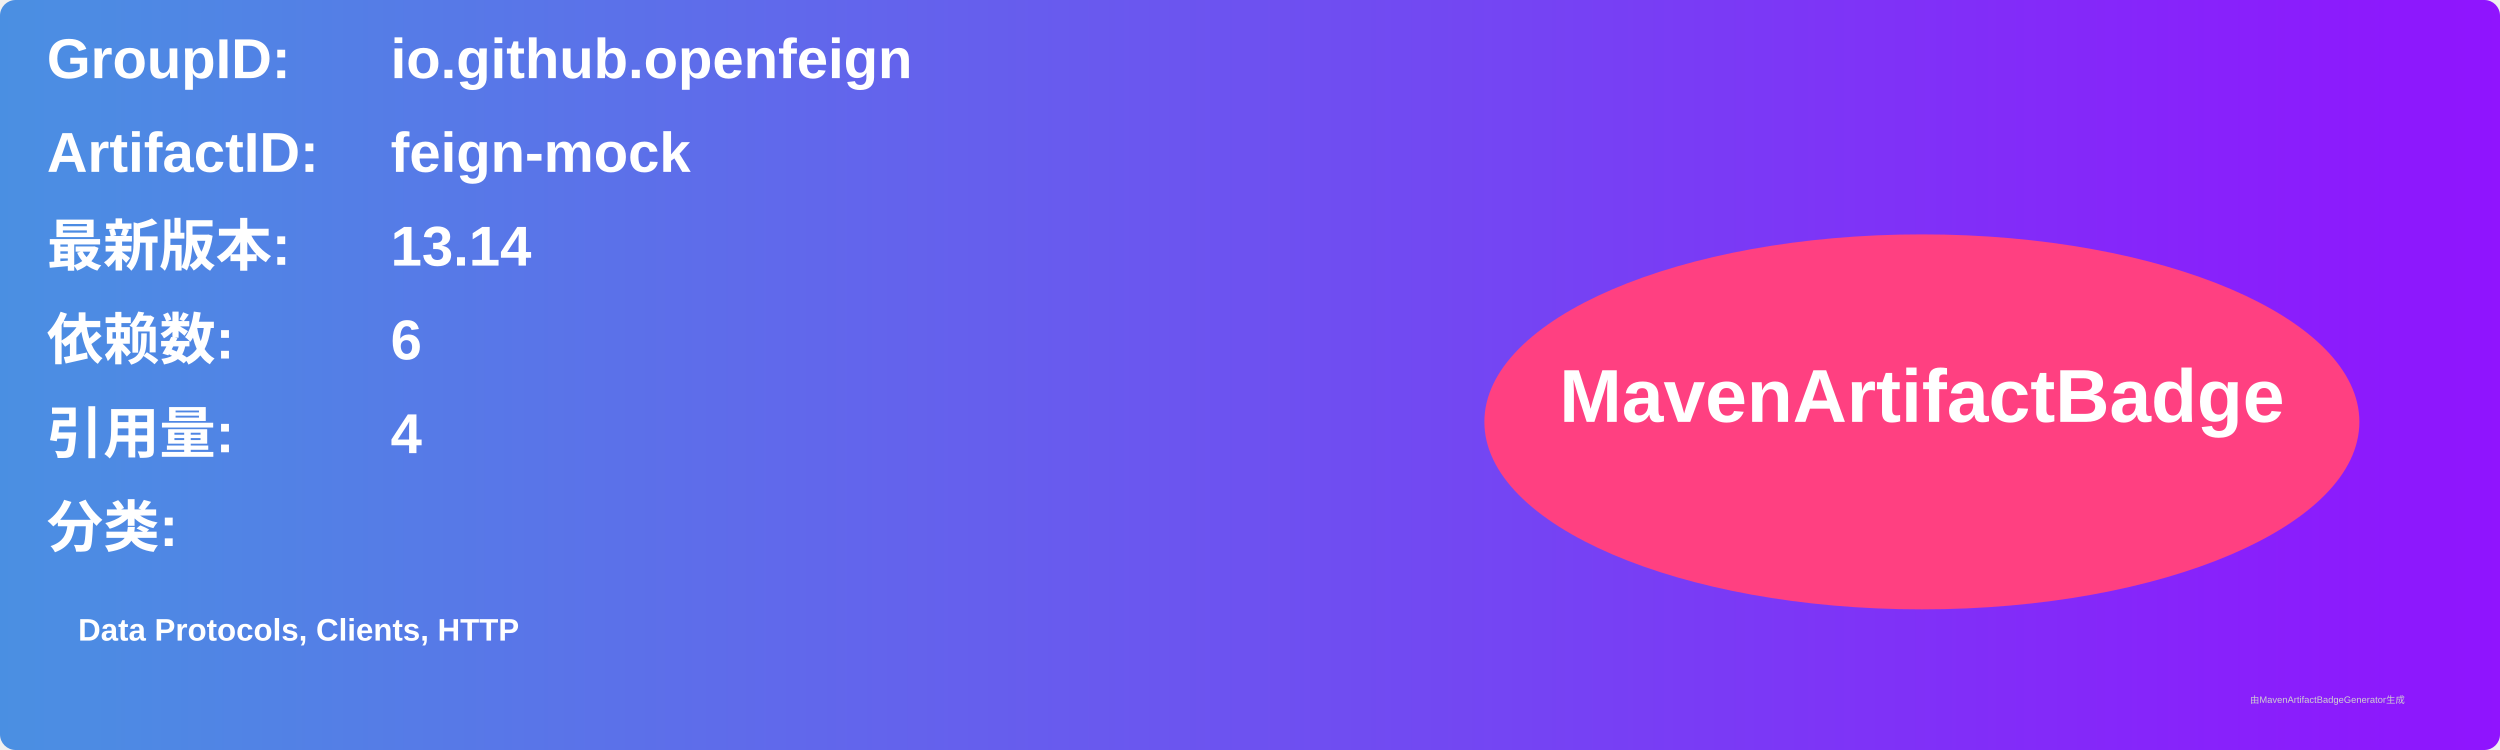
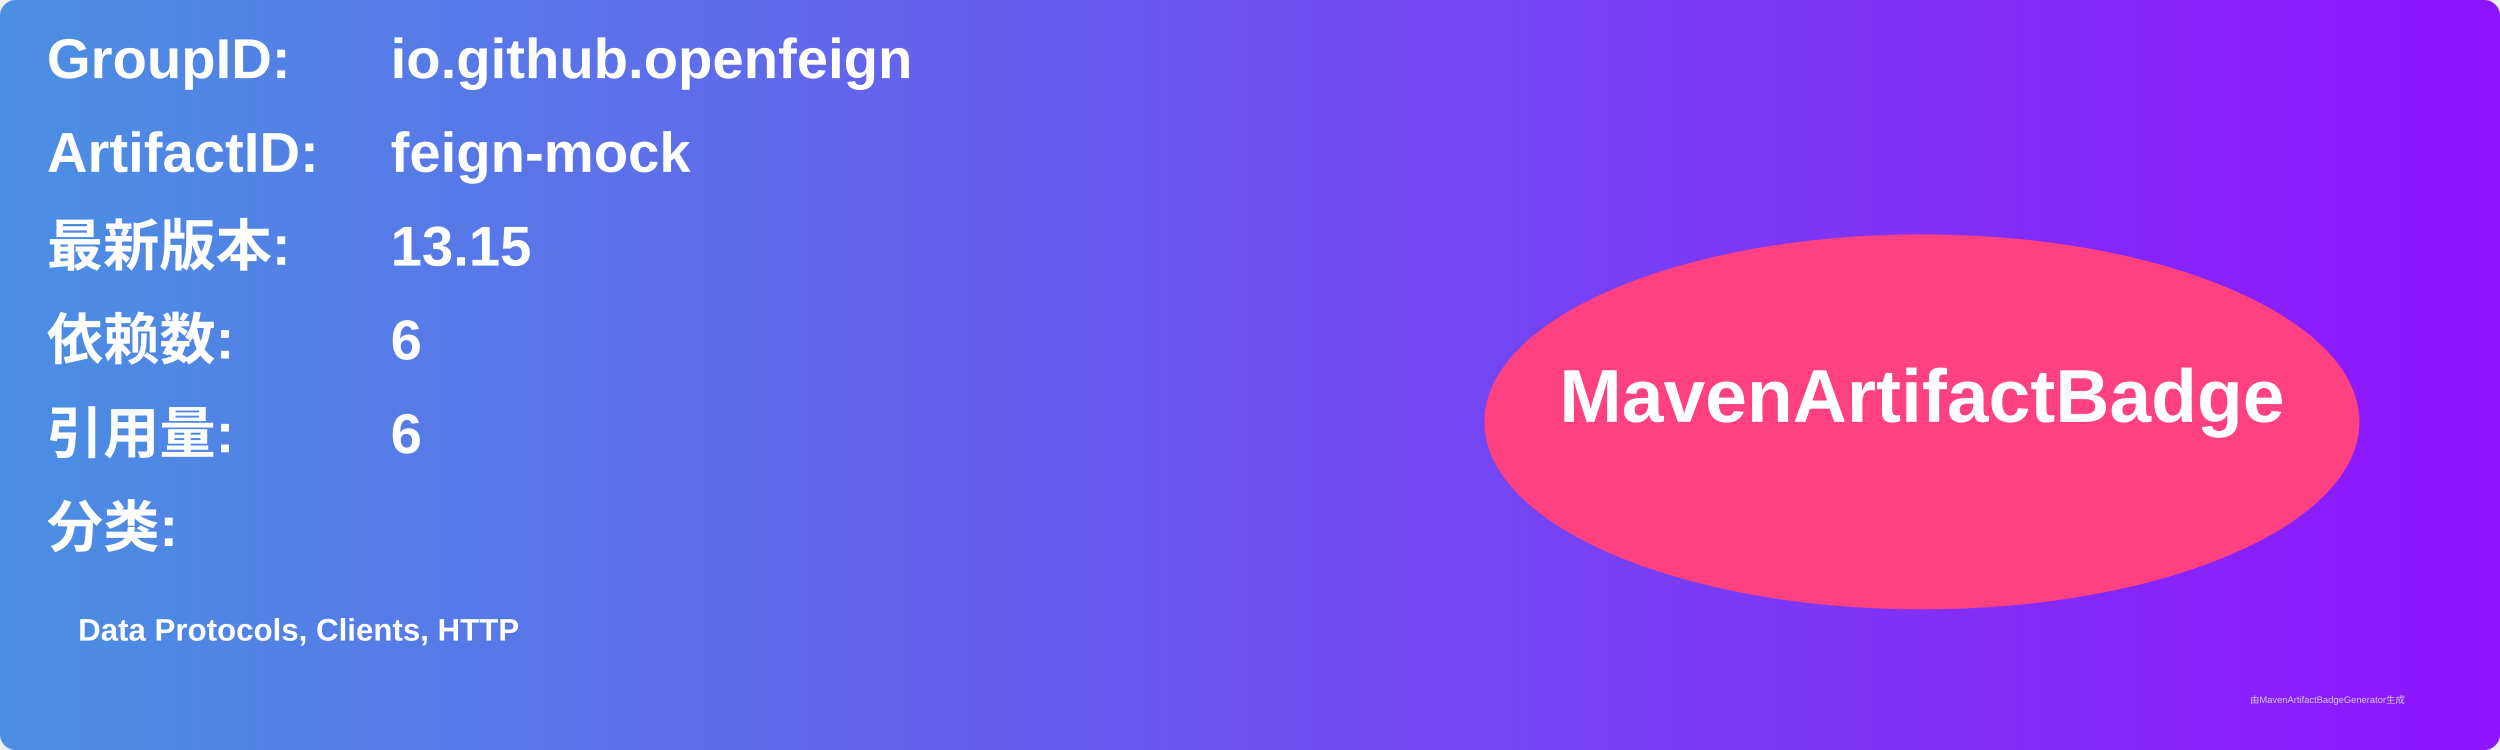
<svg xmlns="http://www.w3.org/2000/svg" width="800" height="240" viewBox="0 0 800 240">
  <linearGradient id="grad" x1="0%" y1="0%" x2="100%" y2="0%">
    <stop offset="0%" stop-color="#4a90e2" />
    <stop offset="100%" stop-color="#9013fe" />
  </linearGradient>
  <rect width="100%" height="100%" rx="5" ry="5" fill="url(#grad)" />
  <g transform="translate(15, 15)">
    <text x="0" y="10" font-family="Arial" font-size="18" fill="white" font-weight="bold" width="260">GroupID:</text>
    <text x="110" y="10" font-family="Arial" font-size="18" fill="white" font-weight="bold" width="460">io.github.openfeign</text>
    <text x="0" y="40" font-family="Arial" font-size="18" fill="white" font-weight="bold" width="260">ArtifactID:</text>
    <text x="110" y="40" font-family="Arial" font-size="18" fill="white" font-weight="bold" width="460">feign-mock</text>
    <text x="0" y="70" font-family="Arial" font-size="18" fill="white" font-weight="bold">最新版本:</text>
    <text x="110" y="70" font-family="Arial" font-size="18" fill="white" font-weight="bold">
-       <tspan font-weight="bold">13.14</tspan>
+       <tspan font-weight="bold">13.15</tspan>
    </text>
    <text x="0" y="100" font-family="Arial" font-size="18" fill="white" font-weight="bold">依赖数: </text>
    <text x="110" y="100" font-family="Arial" font-size="18" fill="white">
      <tspan font-weight="bold">6</tspan>
    </text>
    <text x="0" y="130" font-family="Arial" font-size="18" fill="white" font-weight="bold">引用量: </text>
    <text x="110" y="130" font-family="Arial" font-size="18" fill="white">
-       <tspan font-weight="bold">4</tspan>
+       <tspan font-weight="bold">6</tspan>
    </text>
    <text x="0" y="160" font-family="Arial" font-size="18" fill="white" font-weight="bold">分类:</text>
    <text x="10" y="190" font-family="Arial" font-size="10" fill="white">
      <tspan font-weight="bold">Data Protocols, Clients, HTTP</tspan>
    </text>
    <ellipse cx="600" cy="120" rx="140" ry="60" fill="#ff4081" />
    <text x="600" y="120" text-anchor="middle" font-family="Arial" font-size="24" fill="white" font-weight="bold">MavenArtifactBadge</text>
  </g>
  <text x="720" y="225" font-family="Arial" font-size="3" fill="#d0d0d0">由MavenArtifactBadgeGenerator生成</text>
</svg>
